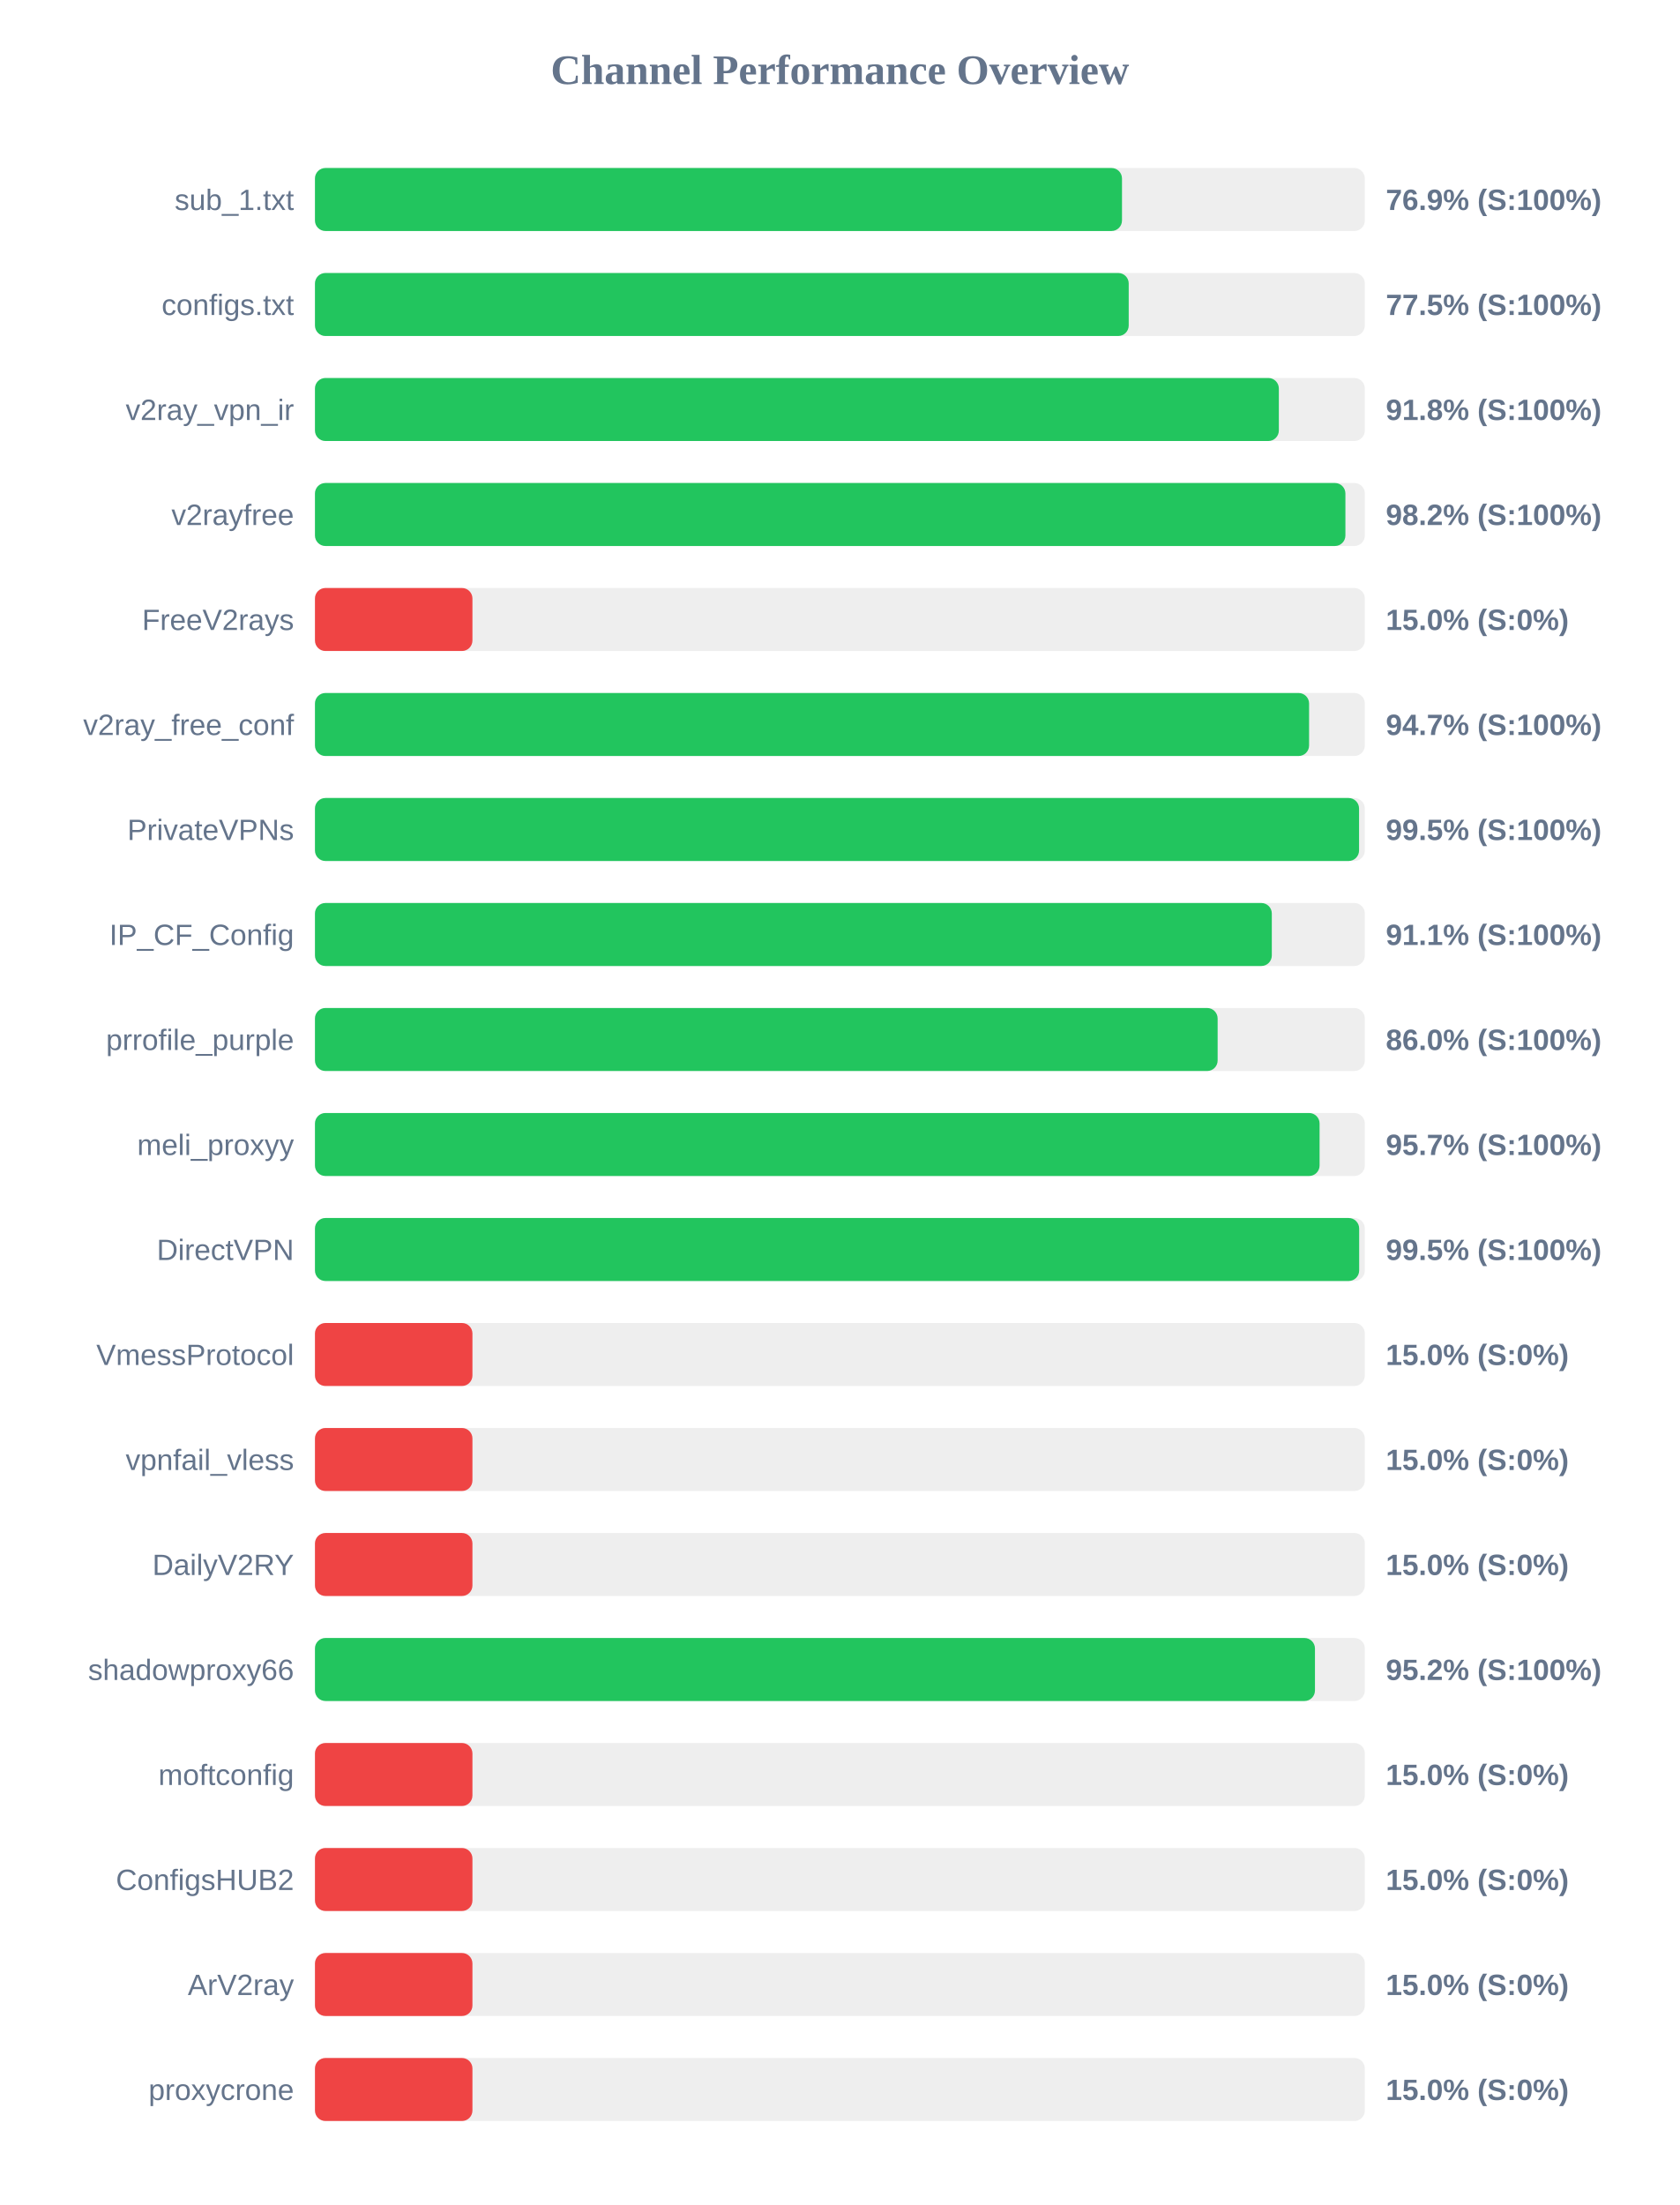
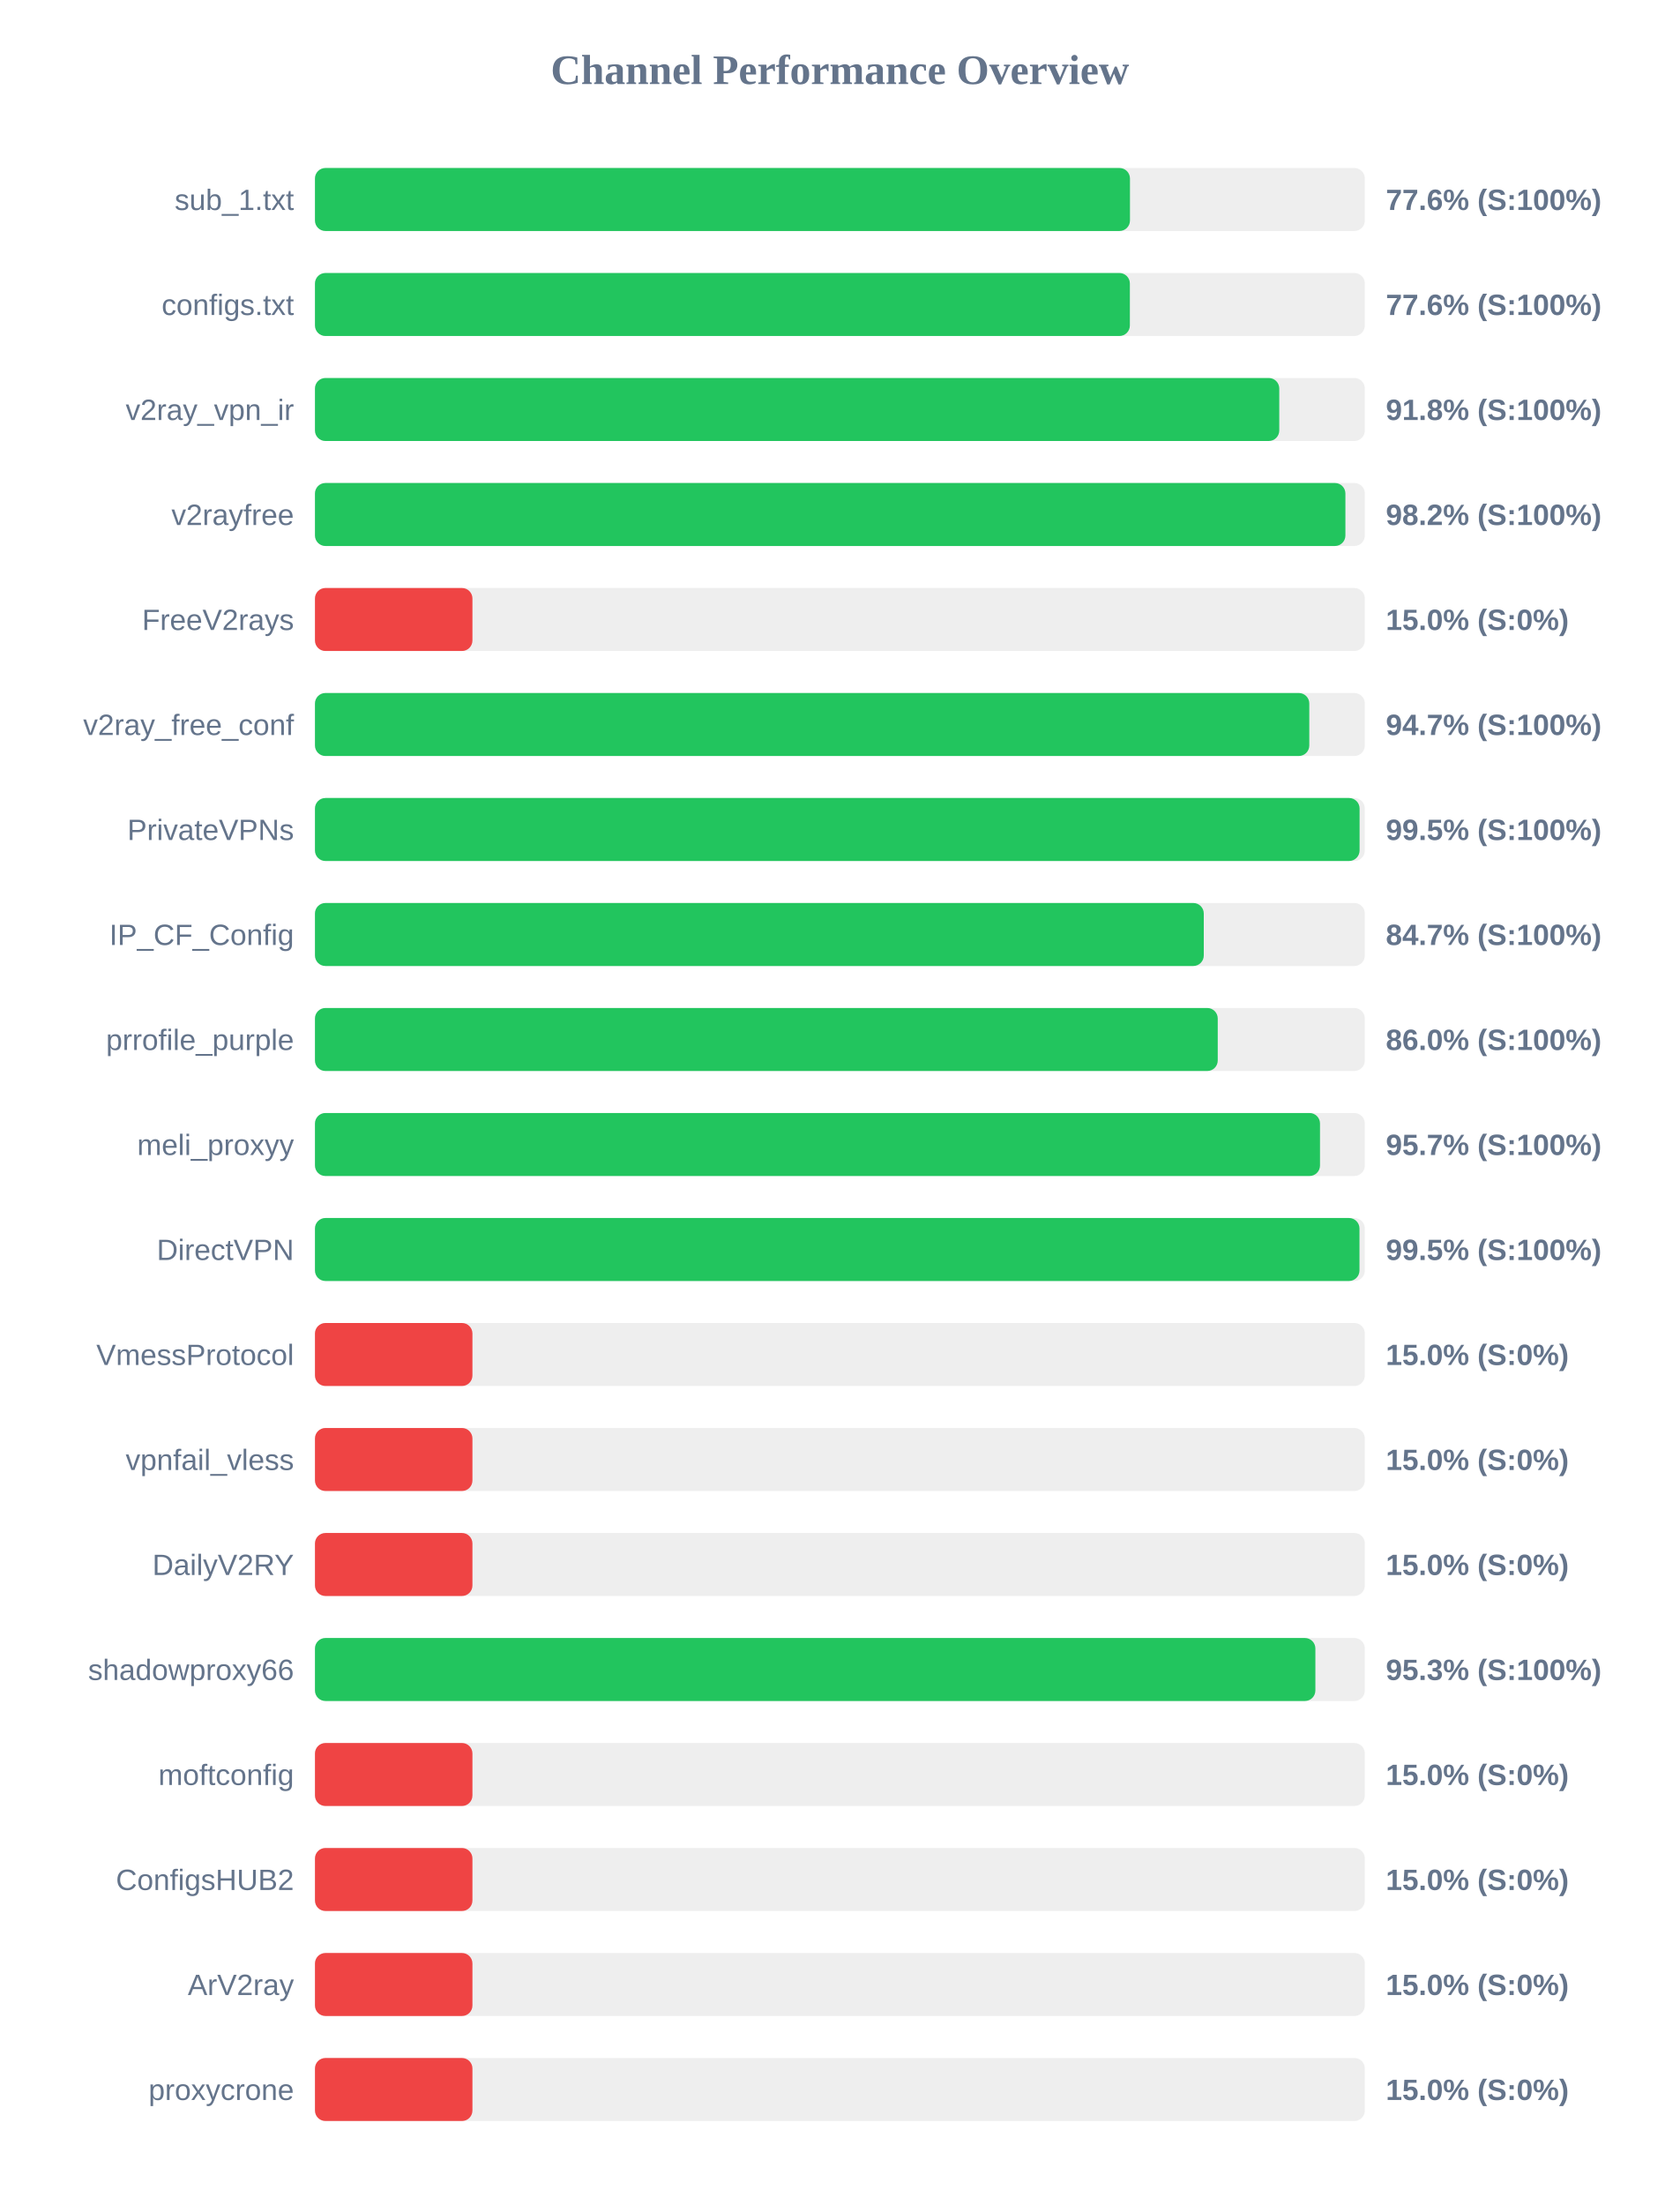
<svg xmlns="http://www.w3.org/2000/svg" width="800" height="1050" version="1.1">
  <style>
        .row { font: 14px Arial; fill: #64748b; }
        .score { font: bold 14px Arial; fill: #64748b; }
    </style>
  <text x="400" y="40" text-anchor="middle" font-size="20px" font-weight="bold" fill="#64748b">Channel Performance Overview</text>
  <rect x="150" y="80" width="500" height="30" fill="#eee" rx="5" />
-   <rect x="150" y="80" width="384.35" height="30" fill="#22c55e" rx="5" />
+   <rect x="150" y="80" width="388.15" height="30" fill="#22c55e" rx="5" />
  <text x="140" y="100" text-anchor="end" class="row">sub_1.txt</text>
-   <text x="660" y="100" text-anchor="start" class="score">76.9% (S:100%)</text>
+   <text x="660" y="100" text-anchor="start" class="score">77.6% (S:100%)</text>
  <rect x="150" y="130" width="500" height="30" fill="#eee" rx="5" />
-   <rect x="150" y="130" width="387.55" height="30" fill="#22c55e" rx="5" />
+   <rect x="150" y="130" width="388.1" height="30" fill="#22c55e" rx="5" />
  <text x="140" y="150" text-anchor="end" class="row">configs.txt</text>
-   <text x="660" y="150" text-anchor="start" class="score">77.5% (S:100%)</text>
+   <text x="660" y="150" text-anchor="start" class="score">77.6% (S:100%)</text>
  <rect x="150" y="180" width="500" height="30" fill="#eee" rx="5" />
-   <rect x="150" y="180" width="459.05" height="30" fill="#22c55e" rx="5" />
+   <rect x="150" y="180" width="459.25" height="30" fill="#22c55e" rx="5" />
  <text x="140" y="200" text-anchor="end" class="row">v2ray_vpn_ir</text>
  <text x="660" y="200" text-anchor="start" class="score">91.8% (S:100%)</text>
  <rect x="150" y="230" width="500" height="30" fill="#eee" rx="5" />
  <rect x="150" y="230" width="490.75" height="30" fill="#22c55e" rx="5" />
  <text x="140" y="250" text-anchor="end" class="row">v2rayfree</text>
  <text x="660" y="250" text-anchor="start" class="score">98.2% (S:100%)</text>
  <rect x="150" y="280" width="500" height="30" fill="#eee" rx="5" />
  <rect x="150" y="280" width="75.0" height="30" fill="#ef4444" rx="5" />
  <text x="140" y="300" text-anchor="end" class="row">FreeV2rays</text>
  <text x="660" y="300" text-anchor="start" class="score">15.0% (S:0%)</text>
  <rect x="150" y="330" width="500" height="30" fill="#eee" rx="5" />
-   <rect x="150" y="330" width="473.45" height="30" fill="#22c55e" rx="5" />
+   <rect x="150" y="330" width="473.55" height="30" fill="#22c55e" rx="5" />
  <text x="140" y="350" text-anchor="end" class="row">v2ray_free_conf</text>
  <text x="660" y="350" text-anchor="start" class="score">94.7% (S:100%)</text>
  <rect x="150" y="380" width="500" height="30" fill="#eee" rx="5" />
-   <rect x="150" y="380" width="497.25" height="30" fill="#22c55e" rx="5" />
+   <rect x="150" y="380" width="497.5" height="30" fill="#22c55e" rx="5" />
  <text x="140" y="400" text-anchor="end" class="row">PrivateVPNs</text>
  <text x="660" y="400" text-anchor="start" class="score">99.5% (S:100%)</text>
  <rect x="150" y="430" width="500" height="30" fill="#eee" rx="5" />
-   <rect x="150" y="430" width="455.7" height="30" fill="#22c55e" rx="5" />
+   <rect x="150" y="430" width="423.3" height="30" fill="#22c55e" rx="5" />
  <text x="140" y="450" text-anchor="end" class="row">IP_CF_Config</text>
-   <text x="660" y="450" text-anchor="start" class="score">91.1% (S:100%)</text>
+   <text x="660" y="450" text-anchor="start" class="score">84.7% (S:100%)</text>
  <rect x="150" y="480" width="500" height="30" fill="#eee" rx="5" />
-   <rect x="150" y="480" width="429.9" height="30" fill="#22c55e" rx="5" />
+   <rect x="150" y="480" width="429.95" height="30" fill="#22c55e" rx="5" />
  <text x="140" y="500" text-anchor="end" class="row">prrofile_purple</text>
  <text x="660" y="500" text-anchor="start" class="score">86.0% (S:100%)</text>
  <rect x="150" y="530" width="500" height="30" fill="#eee" rx="5" />
-   <rect x="150" y="530" width="478.45" height="30" fill="#22c55e" rx="5" />
+   <rect x="150" y="530" width="478.65" height="30" fill="#22c55e" rx="5" />
  <text x="140" y="550" text-anchor="end" class="row">meli_proxyy</text>
  <text x="660" y="550" text-anchor="start" class="score">95.7% (S:100%)</text>
  <rect x="150" y="580" width="500" height="30" fill="#eee" rx="5" />
-   <rect x="150" y="580" width="497.3" height="30" fill="#22c55e" rx="5" />
+   <rect x="150" y="580" width="497.45" height="30" fill="#22c55e" rx="5" />
  <text x="140" y="600" text-anchor="end" class="row">DirectVPN</text>
  <text x="660" y="600" text-anchor="start" class="score">99.5% (S:100%)</text>
  <rect x="150" y="630" width="500" height="30" fill="#eee" rx="5" />
  <rect x="150" y="630" width="75.0" height="30" fill="#ef4444" rx="5" />
  <text x="140" y="650" text-anchor="end" class="row">VmessProtocol</text>
  <text x="660" y="650" text-anchor="start" class="score">15.0% (S:0%)</text>
  <rect x="150" y="680" width="500" height="30" fill="#eee" rx="5" />
  <rect x="150" y="680" width="75.0" height="30" fill="#ef4444" rx="5" />
  <text x="140" y="700" text-anchor="end" class="row">vpnfail_vless</text>
  <text x="660" y="700" text-anchor="start" class="score">15.0% (S:0%)</text>
  <rect x="150" y="730" width="500" height="30" fill="#eee" rx="5" />
  <rect x="150" y="730" width="75.0" height="30" fill="#ef4444" rx="5" />
  <text x="140" y="750" text-anchor="end" class="row">DailyV2RY</text>
  <text x="660" y="750" text-anchor="start" class="score">15.0% (S:0%)</text>
  <rect x="150" y="780" width="500" height="30" fill="#eee" rx="5" />
-   <rect x="150" y="780" width="476.25" height="30" fill="#22c55e" rx="5" />
+   <rect x="150" y="780" width="476.45" height="30" fill="#22c55e" rx="5" />
  <text x="140" y="800" text-anchor="end" class="row">shadowproxy66</text>
-   <text x="660" y="800" text-anchor="start" class="score">95.2% (S:100%)</text>
+   <text x="660" y="800" text-anchor="start" class="score">95.3% (S:100%)</text>
  <rect x="150" y="830" width="500" height="30" fill="#eee" rx="5" />
  <rect x="150" y="830" width="75.0" height="30" fill="#ef4444" rx="5" />
  <text x="140" y="850" text-anchor="end" class="row">moftconfig</text>
  <text x="660" y="850" text-anchor="start" class="score">15.0% (S:0%)</text>
  <rect x="150" y="880" width="500" height="30" fill="#eee" rx="5" />
  <rect x="150" y="880" width="75.0" height="30" fill="#ef4444" rx="5" />
  <text x="140" y="900" text-anchor="end" class="row">ConfigsHUB2</text>
  <text x="660" y="900" text-anchor="start" class="score">15.0% (S:0%)</text>
  <rect x="150" y="930" width="500" height="30" fill="#eee" rx="5" />
  <rect x="150" y="930" width="75.0" height="30" fill="#ef4444" rx="5" />
  <text x="140" y="950" text-anchor="end" class="row">ArV2ray</text>
  <text x="660" y="950" text-anchor="start" class="score">15.0% (S:0%)</text>
  <rect x="150" y="980" width="500" height="30" fill="#eee" rx="5" />
  <rect x="150" y="980" width="75.0" height="30" fill="#ef4444" rx="5" />
  <text x="140" y="1000" text-anchor="end" class="row">proxycrone</text>
  <text x="660" y="1000" text-anchor="start" class="score">15.0% (S:0%)</text>
</svg>
